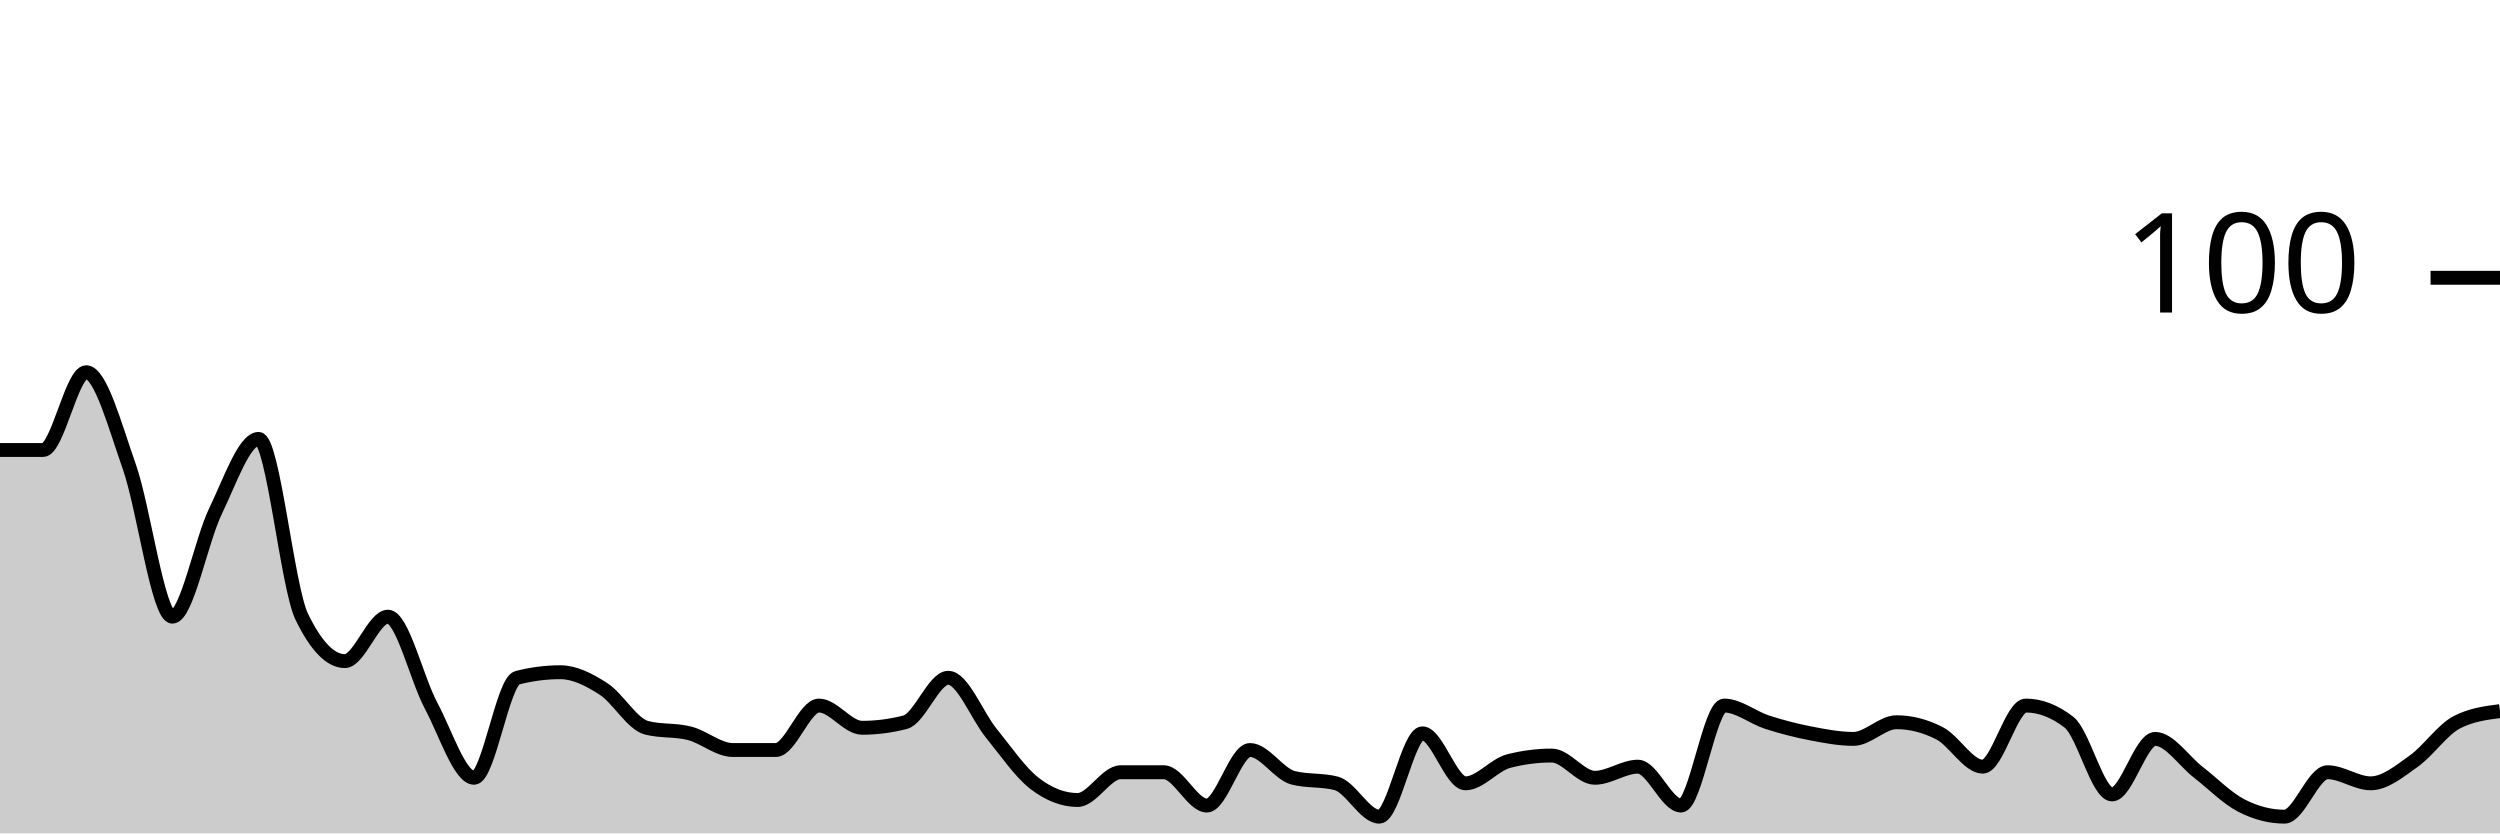
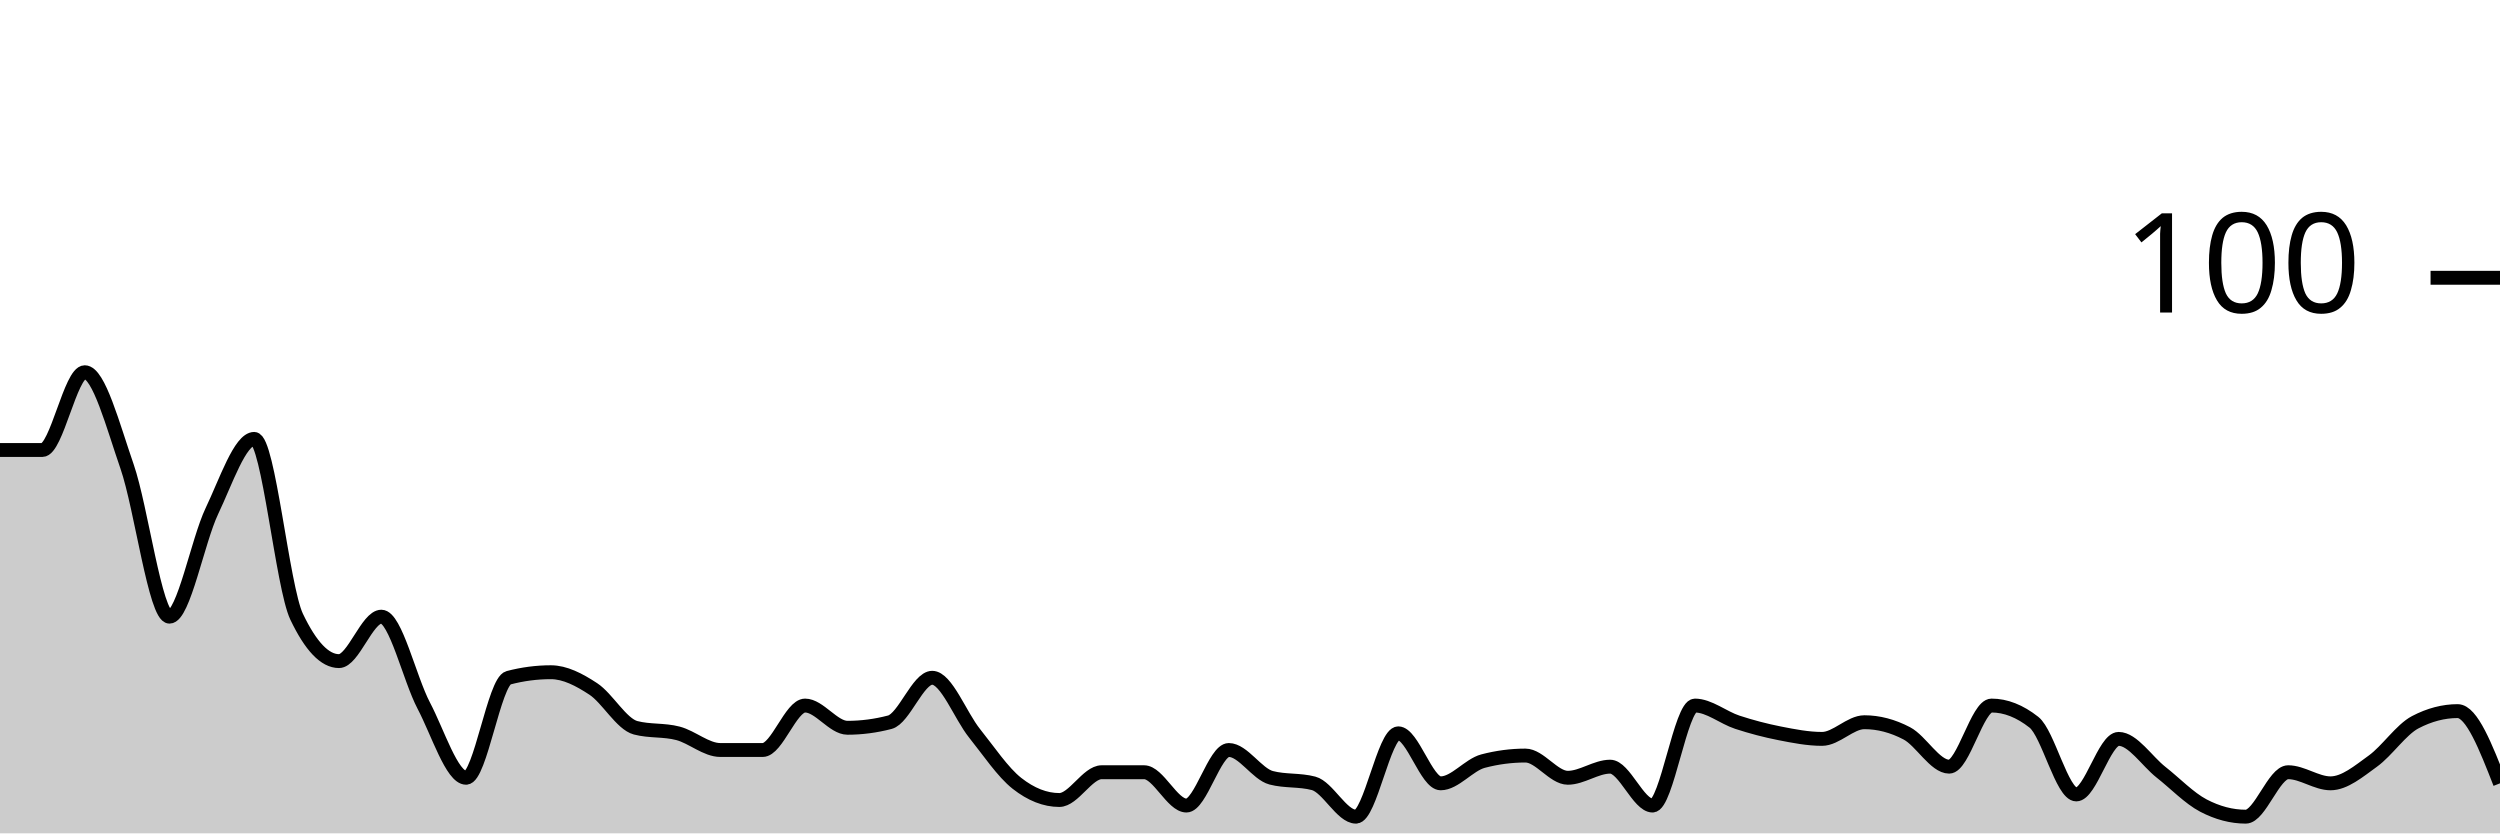
<svg xmlns="http://www.w3.org/2000/svg" viewBox="0 0 180 60">
  <g transform="translate(0,20)">
-     <path class="area" fill="rgba(0, 0, 0, 0.2)" d="M0,12.4C1.034,12.4,2.069,12.4,3.103,12.4C4.138,12.4,5.172,6.8,6.207,6.8C7.241,6.8,8.276,10.667,9.31,13.6C10.345,16.533,11.379,24.4,12.414,24.4C13.448,24.4,14.483,18.933,15.517,16.8C16.552,14.667,17.586,11.6,18.621,11.6C19.655,11.6,20.69,22.267,21.724,24.4C22.759,26.533,23.793,27.6,24.828,27.6C25.862,27.6,26.897,24.4,27.931,24.4C28.966,24.4,30,28.867,31.034,30.8C32.069,32.733,33.103,36,34.138,36C35.172,36,36.207,29.067,37.241,28.8C38.276,28.533,39.31,28.4,40.345,28.4C41.379,28.4,42.414,28.933,43.448,29.6C44.483,30.267,45.517,32.133,46.552,32.4C47.586,32.667,48.621,32.533,49.655,32.8C50.69,33.067,51.724,34,52.759,34C53.793,34,54.828,34,55.862,34C56.897,34,57.931,30.8,58.966,30.8C60,30.8,61.034,32.4,62.069,32.4C63.103,32.4,64.138,32.267,65.172,32C66.207,31.733,67.241,28.8,68.276,28.8C69.31,28.8,70.345,31.533,71.379,32.8C72.414,34.067,73.448,35.6,74.483,36.4C75.517,37.2,76.552,37.6,77.586,37.6C78.621,37.6,79.655,35.6,80.69,35.6C81.724,35.6,82.759,35.6,83.793,35.6C84.828,35.6,85.862,38,86.897,38C87.931,38,88.966,34,90,34C91.034,34,92.069,35.733,93.103,36C94.138,36.267,95.172,36.133,96.207,36.4C97.241,36.667,98.276,38.8,99.31,38.8C100.345,38.8,101.379,32.8,102.414,32.8C103.448,32.8,104.483,36.4,105.517,36.4C106.552,36.4,107.586,35.067,108.621,34.8C109.655,34.533,110.69,34.4,111.724,34.4C112.759,34.4,113.793,36,114.828,36C115.862,36,116.897,35.2,117.931,35.2C118.966,35.2,120,38,121.034,38C122.069,38,123.103,30.8,124.138,30.8C125.172,30.8,126.207,31.667,127.241,32C128.276,32.333,129.31,32.6,130.345,32.8C131.379,33,132.414,33.2,133.448,33.2C134.483,33.2,135.517,32,136.552,32C137.586,32,138.621,32.267,139.655,32.8C140.69,33.333,141.724,35.2,142.759,35.2C143.793,35.2,144.828,30.8,145.862,30.8C146.897,30.8,147.931,31.2,148.966,32C150,32.8,151.034,37.2,152.069,37.2C153.103,37.2,154.138,33.2,155.172,33.2C156.207,33.2,157.241,34.8,158.276,35.6C159.31,36.4,160.345,37.467,161.379,38C162.414,38.533,163.448,38.8,164.483,38.8C165.517,38.8,166.552,35.6,167.586,35.6C168.621,35.6,169.655,36.4,170.69,36.4C171.724,36.4,172.759,35.533,173.793,34.8C174.828,34.067,175.862,32.533,176.897,32C177.931,31.467,178.966,31.333,180,31.2L180,40C178.966,40,177.931,40,176.897,40C175.862,40,174.828,40,173.793,40C172.759,40,171.724,40,170.69,40C169.655,40,168.621,40,167.586,40C166.552,40,165.517,40,164.483,40C163.448,40,162.414,40,161.379,40C160.345,40,159.31,40,158.276,40C157.241,40,156.207,40,155.172,40C154.138,40,153.103,40,152.069,40C151.034,40,150,40,148.966,40C147.931,40,146.897,40,145.862,40C144.828,40,143.793,40,142.759,40C141.724,40,140.69,40,139.655,40C138.621,40,137.586,40,136.552,40C135.517,40,134.483,40,133.448,40C132.414,40,131.379,40,130.345,40C129.31,40,128.276,40,127.241,40C126.207,40,125.172,40,124.138,40C123.103,40,122.069,40,121.034,40C120,40,118.966,40,117.931,40C116.897,40,115.862,40,114.828,40C113.793,40,112.759,40,111.724,40C110.69,40,109.655,40,108.621,40C107.586,40,106.552,40,105.517,40C104.483,40,103.448,40,102.414,40C101.379,40,100.345,40,99.31,40C98.276,40,97.241,40,96.207,40C95.172,40,94.138,40,93.103,40C92.069,40,91.034,40,90,40C88.966,40,87.931,40,86.897,40C85.862,40,84.828,40,83.793,40C82.759,40,81.724,40,80.69,40C79.655,40,78.621,40,77.586,40C76.552,40,75.517,40,74.483,40C73.448,40,72.414,40,71.379,40C70.345,40,69.31,40,68.276,40C67.241,40,66.207,40,65.172,40C64.138,40,63.103,40,62.069,40C61.034,40,60,40,58.966,40C57.931,40,56.897,40,55.862,40C54.828,40,53.793,40,52.759,40C51.724,40,50.69,40,49.655,40C48.621,40,47.586,40,46.552,40C45.517,40,44.483,40,43.448,40C42.414,40,41.379,40,40.345,40C39.31,40,38.276,40,37.241,40C36.207,40,35.172,40,34.138,40C33.103,40,32.069,40,31.034,40C30,40,28.966,40,27.931,40C26.897,40,25.862,40,24.828,40C23.793,40,22.759,40,21.724,40C20.69,40,19.655,40,18.621,40C17.586,40,16.552,40,15.517,40C14.483,40,13.448,40,12.414,40C11.379,40,10.345,40,9.31,40C8.276,40,7.241,40,6.207,40C5.172,40,4.138,40,3.103,40C2.069,40,1.034,40,0,40Z" />
-     <path class="line" stroke="black" fill="none" d="M0,12.4C1.034,12.4,2.069,12.4,3.103,12.4C4.138,12.4,5.172,6.8,6.207,6.8C7.241,6.8,8.276,10.667,9.31,13.6C10.345,16.533,11.379,24.4,12.414,24.4C13.448,24.4,14.483,18.933,15.517,16.8C16.552,14.667,17.586,11.6,18.621,11.6C19.655,11.6,20.69,22.267,21.724,24.4C22.759,26.533,23.793,27.6,24.828,27.6C25.862,27.6,26.897,24.4,27.931,24.4C28.966,24.4,30,28.867,31.034,30.8C32.069,32.733,33.103,36,34.138,36C35.172,36,36.207,29.067,37.241,28.8C38.276,28.533,39.31,28.4,40.345,28.4C41.379,28.4,42.414,28.933,43.448,29.6C44.483,30.267,45.517,32.133,46.552,32.4C47.586,32.667,48.621,32.533,49.655,32.8C50.69,33.067,51.724,34,52.759,34C53.793,34,54.828,34,55.862,34C56.897,34,57.931,30.8,58.966,30.8C60,30.8,61.034,32.4,62.069,32.4C63.103,32.4,64.138,32.267,65.172,32C66.207,31.733,67.241,28.8,68.276,28.8C69.31,28.8,70.345,31.533,71.379,32.8C72.414,34.067,73.448,35.6,74.483,36.4C75.517,37.2,76.552,37.6,77.586,37.6C78.621,37.6,79.655,35.6,80.69,35.6C81.724,35.6,82.759,35.6,83.793,35.6C84.828,35.6,85.862,38,86.897,38C87.931,38,88.966,34,90,34C91.034,34,92.069,35.733,93.103,36C94.138,36.267,95.172,36.133,96.207,36.4C97.241,36.667,98.276,38.8,99.31,38.8C100.345,38.8,101.379,32.8,102.414,32.8C103.448,32.8,104.483,36.4,105.517,36.4C106.552,36.4,107.586,35.067,108.621,34.8C109.655,34.533,110.69,34.4,111.724,34.4C112.759,34.4,113.793,36,114.828,36C115.862,36,116.897,35.2,117.931,35.2C118.966,35.2,120,38,121.034,38C122.069,38,123.103,30.8,124.138,30.8C125.172,30.8,126.207,31.667,127.241,32C128.276,32.333,129.31,32.6,130.345,32.8C131.379,33,132.414,33.2,133.448,33.2C134.483,33.2,135.517,32,136.552,32C137.586,32,138.621,32.267,139.655,32.8C140.69,33.333,141.724,35.2,142.759,35.2C143.793,35.2,144.828,30.8,145.862,30.8C146.897,30.8,147.931,31.2,148.966,32C150,32.8,151.034,37.2,152.069,37.2C153.103,37.2,154.138,33.2,155.172,33.2C156.207,33.2,157.241,34.8,158.276,35.6C159.31,36.4,160.345,37.467,161.379,38C162.414,38.533,163.448,38.8,164.483,38.8C165.517,38.8,166.552,35.6,167.586,35.6C168.621,35.6,169.655,36.4,170.69,36.4C171.724,36.4,172.759,35.533,173.793,34.8C174.828,34.067,175.862,32.533,176.897,32C177.931,31.467,178.966,31.333,180,31.2" />
+     <path class="area" fill="rgba(0, 0, 0, 0.2)" d="M0,12.4C1.017,12.4,2.034,12.4,3.051,12.4C4.068,12.4,5.085,6.8,6.102,6.8C7.119,6.8,8.136,10.667,9.153,13.6C10.169,16.533,11.186,24.4,12.203,24.4C13.22,24.4,14.237,18.933,15.254,16.8C16.271,14.667,17.288,11.6,18.305,11.6C19.322,11.6,20.339,22.267,21.356,24.4C22.373,26.533,23.39,27.6,24.407,27.6C25.424,27.6,26.441,24.4,27.458,24.4C28.475,24.4,29.492,28.867,30.508,30.8C31.525,32.733,32.542,36,33.559,36C34.576,36,35.593,29.067,36.61,28.8C37.627,28.533,38.644,28.4,39.661,28.4C40.678,28.4,41.695,28.933,42.712,29.6C43.729,30.267,44.746,32.133,45.763,32.4C46.78,32.667,47.797,32.533,48.814,32.8C49.831,33.067,50.847,34,51.864,34C52.881,34,53.898,34,54.915,34C55.932,34,56.949,30.8,57.966,30.8C58.983,30.8,60,32.4,61.017,32.4C62.034,32.4,63.051,32.267,64.068,32C65.085,31.733,66.102,28.8,67.119,28.8C68.136,28.8,69.153,31.533,70.169,32.8C71.186,34.067,72.203,35.6,73.22,36.4C74.237,37.2,75.254,37.6,76.271,37.6C77.288,37.6,78.305,35.6,79.322,35.6C80.339,35.6,81.356,35.6,82.373,35.6C83.39,35.6,84.407,38,85.424,38C86.441,38,87.458,34,88.475,34C89.492,34,90.508,35.733,91.525,36C92.542,36.267,93.559,36.133,94.576,36.4C95.593,36.667,96.61,38.8,97.627,38.8C98.644,38.8,99.661,32.8,100.678,32.8C101.695,32.8,102.712,36.4,103.729,36.4C104.746,36.4,105.763,35.067,106.78,34.8C107.797,34.533,108.814,34.4,109.831,34.4C110.847,34.4,111.864,36,112.881,36C113.898,36,114.915,35.2,115.932,35.2C116.949,35.2,117.966,38,118.983,38C120,38,121.017,30.8,122.034,30.8C123.051,30.8,124.068,31.667,125.085,32C126.102,32.333,127.119,32.6,128.136,32.8C129.153,33,130.169,33.2,131.186,33.2C132.203,33.2,133.22,32,134.237,32C135.254,32,136.271,32.267,137.288,32.8C138.305,33.333,139.322,35.2,140.339,35.2C141.356,35.2,142.373,30.8,143.39,30.8C144.407,30.8,145.424,31.2,146.441,32C147.458,32.8,148.475,37.2,149.492,37.2C150.508,37.2,151.525,33.2,152.542,33.2C153.559,33.2,154.576,34.8,155.593,35.6C156.61,36.4,157.627,37.467,158.644,38C159.661,38.533,160.678,38.8,161.695,38.8C162.712,38.8,163.729,35.6,164.746,35.6C165.763,35.6,166.78,36.4,167.797,36.4C168.814,36.4,169.831,35.533,170.847,34.8C171.864,34.067,172.881,32.533,173.898,32C174.915,31.467,175.932,31.2,176.949,31.2C177.966,31.2,178.983,33.8,180,36.4L180,40C178.983,40,177.966,40,176.949,40C175.932,40,174.915,40,173.898,40C172.881,40,171.864,40,170.847,40C169.831,40,168.814,40,167.797,40C166.78,40,165.763,40,164.746,40C163.729,40,162.712,40,161.695,40C160.678,40,159.661,40,158.644,40C157.627,40,156.61,40,155.593,40C154.576,40,153.559,40,152.542,40C151.525,40,150.508,40,149.492,40C148.475,40,147.458,40,146.441,40C145.424,40,144.407,40,143.39,40C142.373,40,141.356,40,140.339,40C139.322,40,138.305,40,137.288,40C136.271,40,135.254,40,134.237,40C133.22,40,132.203,40,131.186,40C130.169,40,129.153,40,128.136,40C127.119,40,126.102,40,125.085,40C124.068,40,123.051,40,122.034,40C121.017,40,120,40,118.983,40C117.966,40,116.949,40,115.932,40C114.915,40,113.898,40,112.881,40C111.864,40,110.847,40,109.831,40C108.814,40,107.797,40,106.78,40C105.763,40,104.746,40,103.729,40C102.712,40,101.695,40,100.678,40C99.661,40,98.644,40,97.627,40C96.61,40,95.593,40,94.576,40C93.559,40,92.542,40,91.525,40C90.508,40,89.492,40,88.475,40C87.458,40,86.441,40,85.424,40C84.407,40,83.39,40,82.373,40C81.356,40,80.339,40,79.322,40C78.305,40,77.288,40,76.271,40C75.254,40,74.237,40,73.22,40C72.203,40,71.186,40,70.169,40C69.153,40,68.136,40,67.119,40C66.102,40,65.085,40,64.068,40C63.051,40,62.034,40,61.017,40C60,40,58.983,40,57.966,40C56.949,40,55.932,40,54.915,40C53.898,40,52.881,40,51.864,40C50.847,40,49.831,40,48.814,40C47.797,40,46.78,40,45.763,40C44.746,40,43.729,40,42.712,40C41.695,40,40.678,40,39.661,40C38.644,40,37.627,40,36.61,40C35.593,40,34.576,40,33.559,40C32.542,40,31.525,40,30.508,40C29.492,40,28.475,40,27.458,40C26.441,40,25.424,40,24.407,40C23.39,40,22.373,40,21.356,40C20.339,40,19.322,40,18.305,40C17.288,40,16.271,40,15.254,40C14.237,40,13.22,40,12.203,40C11.186,40,10.169,40,9.153,40C8.136,40,7.119,40,6.102,40C5.085,40,4.068,40,3.051,40C2.034,40,1.017,40,0,40Z" />
+     <path class="line" stroke="black" fill="none" d="M0,12.4C1.017,12.4,2.034,12.4,3.051,12.4C4.068,12.4,5.085,6.8,6.102,6.8C7.119,6.8,8.136,10.667,9.153,13.6C10.169,16.533,11.186,24.4,12.203,24.4C13.22,24.4,14.237,18.933,15.254,16.8C16.271,14.667,17.288,11.6,18.305,11.6C19.322,11.6,20.339,22.267,21.356,24.4C22.373,26.533,23.39,27.6,24.407,27.6C25.424,27.6,26.441,24.4,27.458,24.4C28.475,24.4,29.492,28.867,30.508,30.8C31.525,32.733,32.542,36,33.559,36C34.576,36,35.593,29.067,36.61,28.8C37.627,28.533,38.644,28.4,39.661,28.4C40.678,28.4,41.695,28.933,42.712,29.6C43.729,30.267,44.746,32.133,45.763,32.4C46.78,32.667,47.797,32.533,48.814,32.8C49.831,33.067,50.847,34,51.864,34C52.881,34,53.898,34,54.915,34C55.932,34,56.949,30.8,57.966,30.8C58.983,30.8,60,32.4,61.017,32.4C62.034,32.4,63.051,32.267,64.068,32C65.085,31.733,66.102,28.8,67.119,28.8C68.136,28.8,69.153,31.533,70.169,32.8C71.186,34.067,72.203,35.6,73.22,36.4C74.237,37.2,75.254,37.6,76.271,37.6C77.288,37.6,78.305,35.6,79.322,35.6C80.339,35.6,81.356,35.6,82.373,35.6C83.39,35.6,84.407,38,85.424,38C86.441,38,87.458,34,88.475,34C89.492,34,90.508,35.733,91.525,36C92.542,36.267,93.559,36.133,94.576,36.4C95.593,36.667,96.61,38.8,97.627,38.8C98.644,38.8,99.661,32.8,100.678,32.8C101.695,32.8,102.712,36.4,103.729,36.4C104.746,36.4,105.763,35.067,106.78,34.8C107.797,34.533,108.814,34.4,109.831,34.4C110.847,34.4,111.864,36,112.881,36C113.898,36,114.915,35.2,115.932,35.2C116.949,35.2,117.966,38,118.983,38C120,38,121.017,30.8,122.034,30.8C123.051,30.8,124.068,31.667,125.085,32C126.102,32.333,127.119,32.6,128.136,32.8C129.153,33,130.169,33.2,131.186,33.2C132.203,33.2,133.22,32,134.237,32C135.254,32,136.271,32.267,137.288,32.8C138.305,33.333,139.322,35.2,140.339,35.2C141.356,35.2,142.373,30.8,143.39,30.8C144.407,30.8,145.424,31.2,146.441,32C147.458,32.8,148.475,37.2,149.492,37.2C150.508,37.2,151.525,33.2,152.542,33.2C153.559,33.2,154.576,34.8,155.593,35.6C156.61,36.4,157.627,37.467,158.644,38C159.661,38.533,160.678,38.8,161.695,38.8C162.712,38.8,163.729,35.6,164.746,35.6C165.763,35.6,166.78,36.4,167.797,36.4C168.814,36.4,169.831,35.533,170.847,34.8C171.864,34.067,172.881,32.533,173.898,32C174.915,31.467,175.932,31.2,176.949,31.2C177.966,31.2,178.983,33.8,180,36.4" />
    <path class="axis-ceiling" stroke-width="1" stroke="black" fill="none" d="M175,0L180,0" />
    <text class="axis-ceiling-label" font-family="sans-serif" text-anchor="end" font-size="10px" x="170" y="2.5">100</text>
  </g>
</svg>
